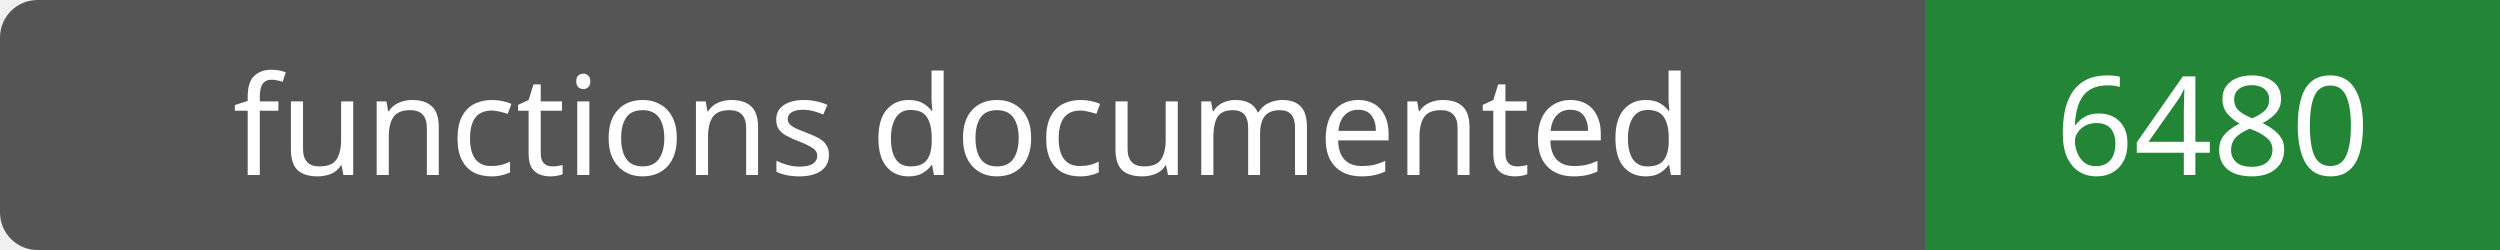
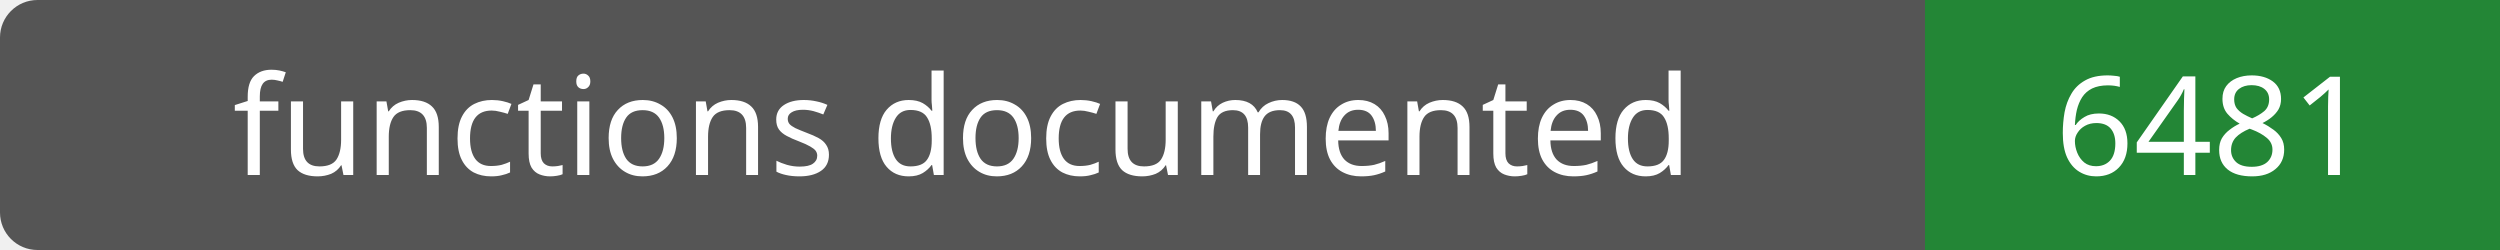
- <svg xmlns="http://www.w3.org/2000/svg" width="200" height="20" role="img" aria-label="functions documented: 6480">
+ <svg xmlns="http://www.w3.org/2000/svg" width="200" height="20" role="img" aria-label="functions documented: 6481">
  <rect width="200" height="20" rx="3" fill="#555" />
  <path fill="#238636" d="M154 0h46v20H154z" />
  <g fill="#fff" text-anchor="middle" font-family="Verdana,sans-serif" font-size="11">
    <text x="77.0" y="14">functions documented</text>
-     <text x="177.0" y="14">6480</text>
+     <text x="177.0" y="14">6481</text>
  </g>
</svg>
